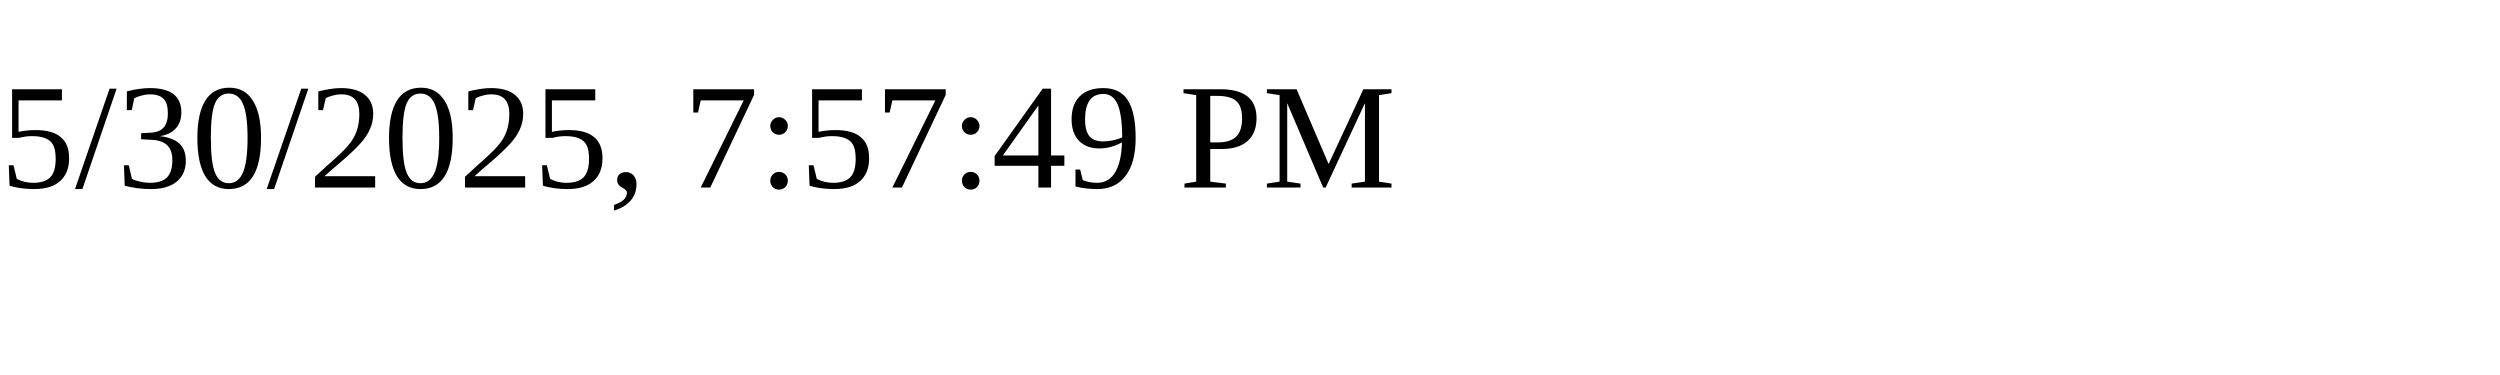
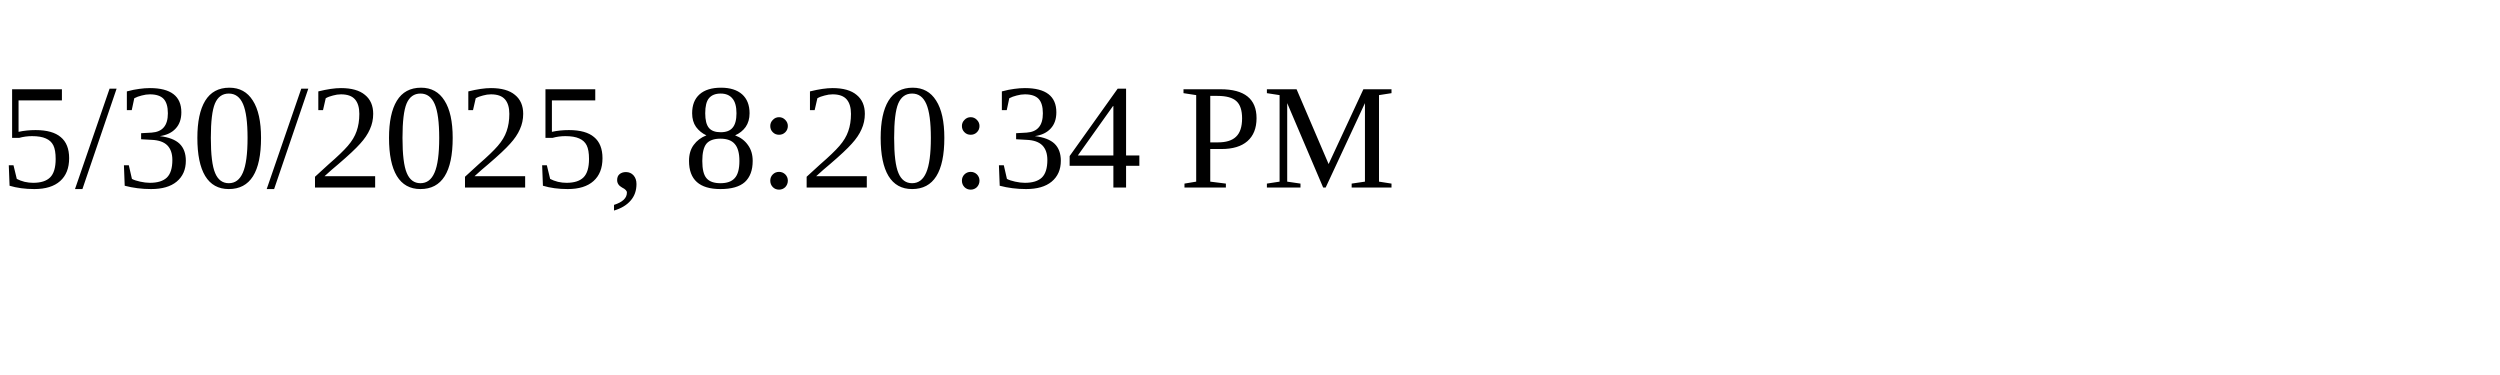
<svg xmlns="http://www.w3.org/2000/svg" height="30" width="200">
-   <text x="0" y="15">5/30/2025, 7:57:49 PM</text>
+   <text x="0" y="15">5/30/2025, 8:20:34 PM</text>
</svg>
